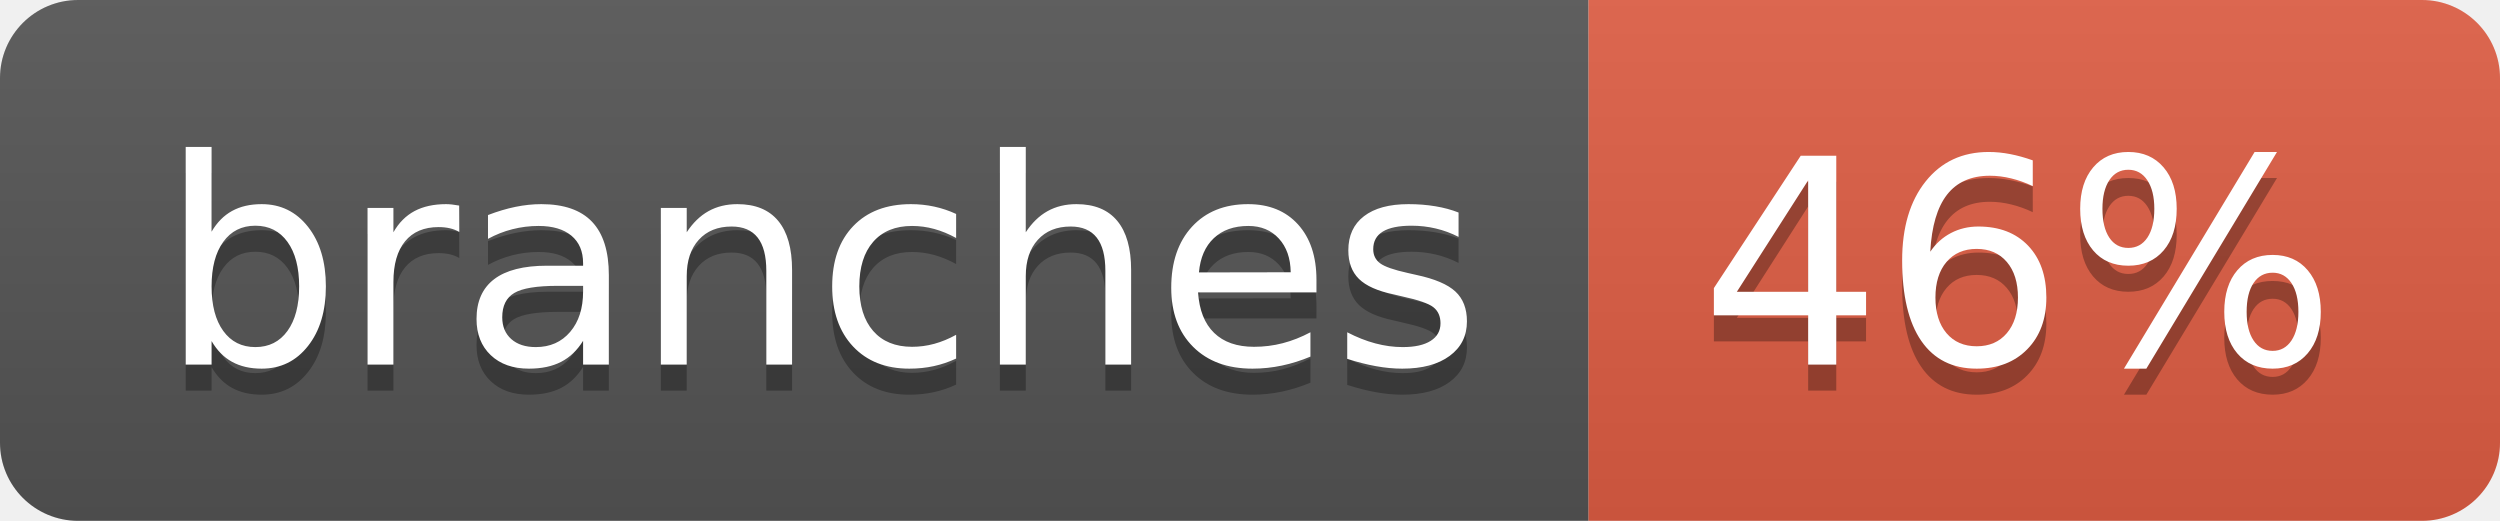
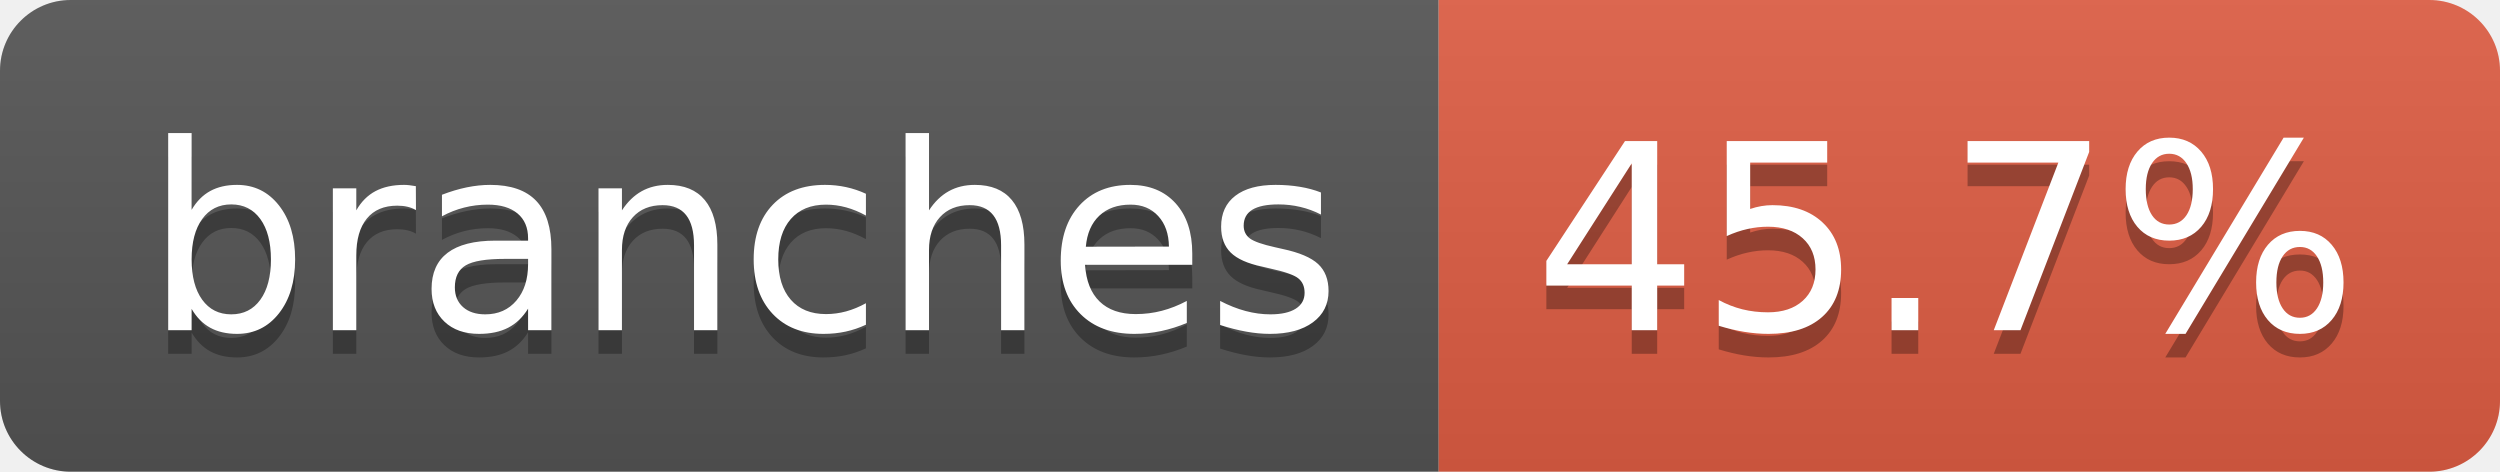
- <svg xmlns="http://www.w3.org/2000/svg" width="96" height="20" role="img" aria-label="branches: 46%">
+ <svg xmlns="http://www.w3.org/2000/svg" width="106" height="20" role="img" aria-label="branches: 45.7%">
  <linearGradient id="s" x2="0" y2="100%">
    <stop offset="0" stop-color="#bbb" stop-opacity=".1" />
    <stop offset="1" stop-opacity=".1" />
  </linearGradient>
  <clipPath id="r">
-     <rect width="96" height="20" rx="3" fill="#fff" />
+     <rect width="106" height="20" rx="3" fill="#fff" />
  </clipPath>
  <g clip-path="url(#r)">
    <rect width="61" height="20" fill="#555" />
-     <rect x="61" width="35" height="20" fill="#e05d44" />
-     <rect width="96" height="20" fill="url(#s)" />
+     <rect x="61" width="45" height="20" fill="#e05d44" />
+     <rect width="106" height="20" fill="url(#s)" />
  </g>
  <g fill="#fff" text-anchor="middle" font-family="Verdana,Geneva,DejaVu Sans,sans-serif" text-rendering="geometricPrecision" font-size="110">
    <text aria-hidden="true" x="315" y="150" fill="#010101" fill-opacity=".3" transform="scale(.1)" textLength="507">branches</text>
    <text x="315" y="140" transform="scale(.1)" fill="#fff" textLength="507">branches</text>
-     <text aria-hidden="true" x="775" y="150" fill="#010101" fill-opacity=".3" transform="scale(.1)" textLength="245">46%</text>
-     <text x="775" y="140" transform="scale(.1)" fill="#fff" textLength="245">46%</text>
+     <text aria-hidden="true" x="825" y="150" fill="#010101" fill-opacity=".3" transform="scale(.1)" textLength="350">45.7%</text>
+     <text x="825" y="140" transform="scale(.1)" fill="#fff" textLength="350">45.7%</text>
  </g>
</svg>
